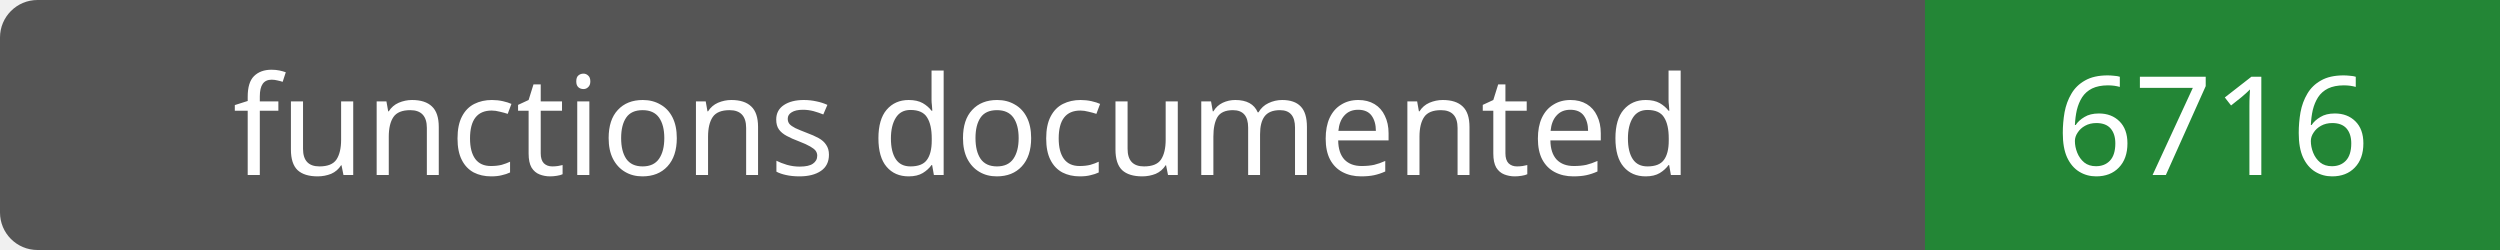
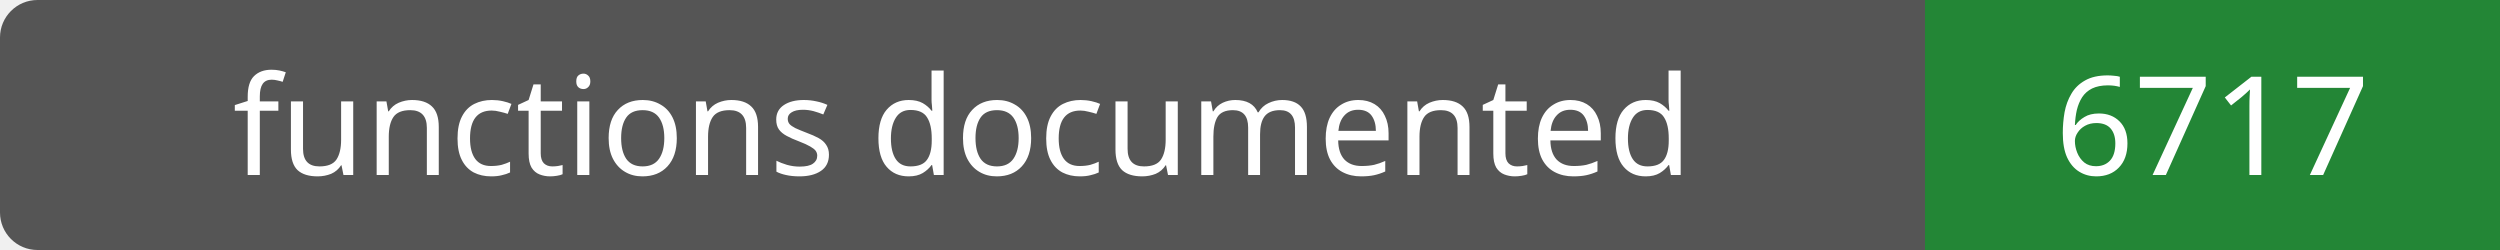
- <svg xmlns="http://www.w3.org/2000/svg" width="200" height="20" role="img" aria-label="functions documented: 6716">
+ <svg xmlns="http://www.w3.org/2000/svg" width="200" height="20" role="img" aria-label="functions documented: 6717">
  <rect width="200" height="20" rx="3" fill="#555" />
  <path fill="#238636" d="M154 0h46v20H154z" />
  <g fill="#fff" text-anchor="middle" font-family="Verdana,sans-serif" font-size="11">
    <text x="77.0" y="14">functions documented</text>
-     <text x="177.0" y="14">6716</text>
+     <text x="177.0" y="14">6717</text>
  </g>
</svg>
